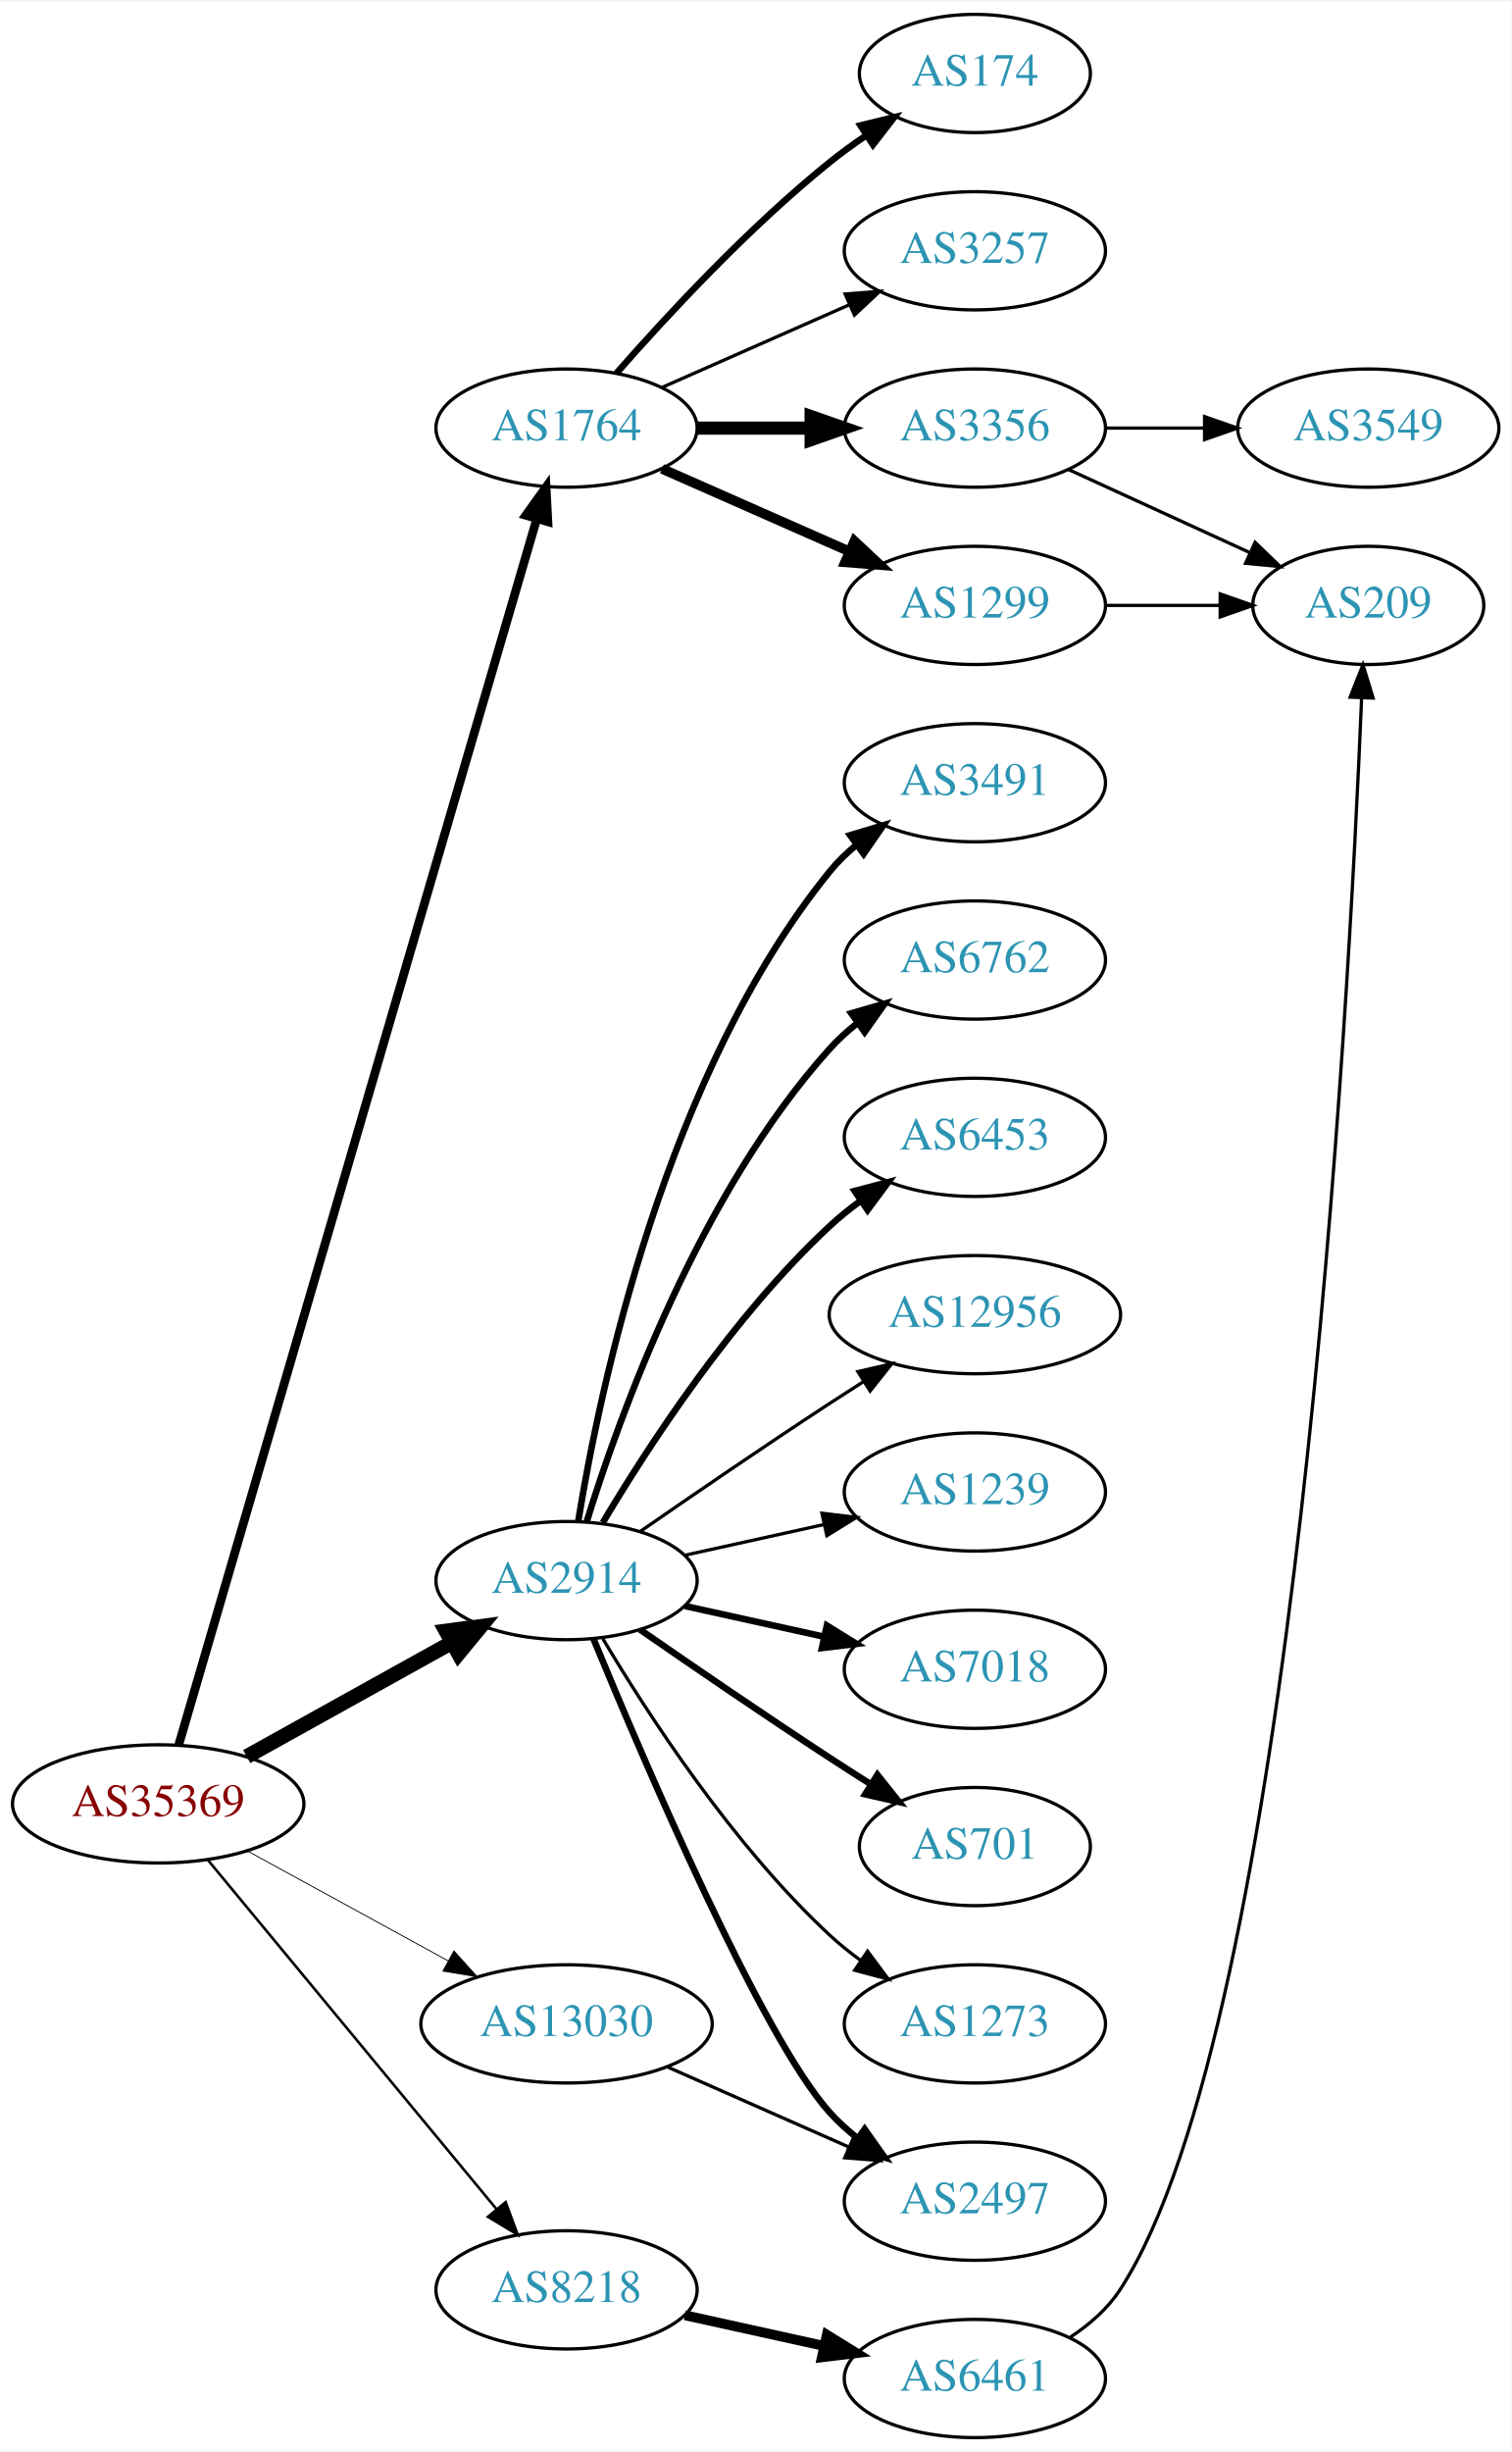
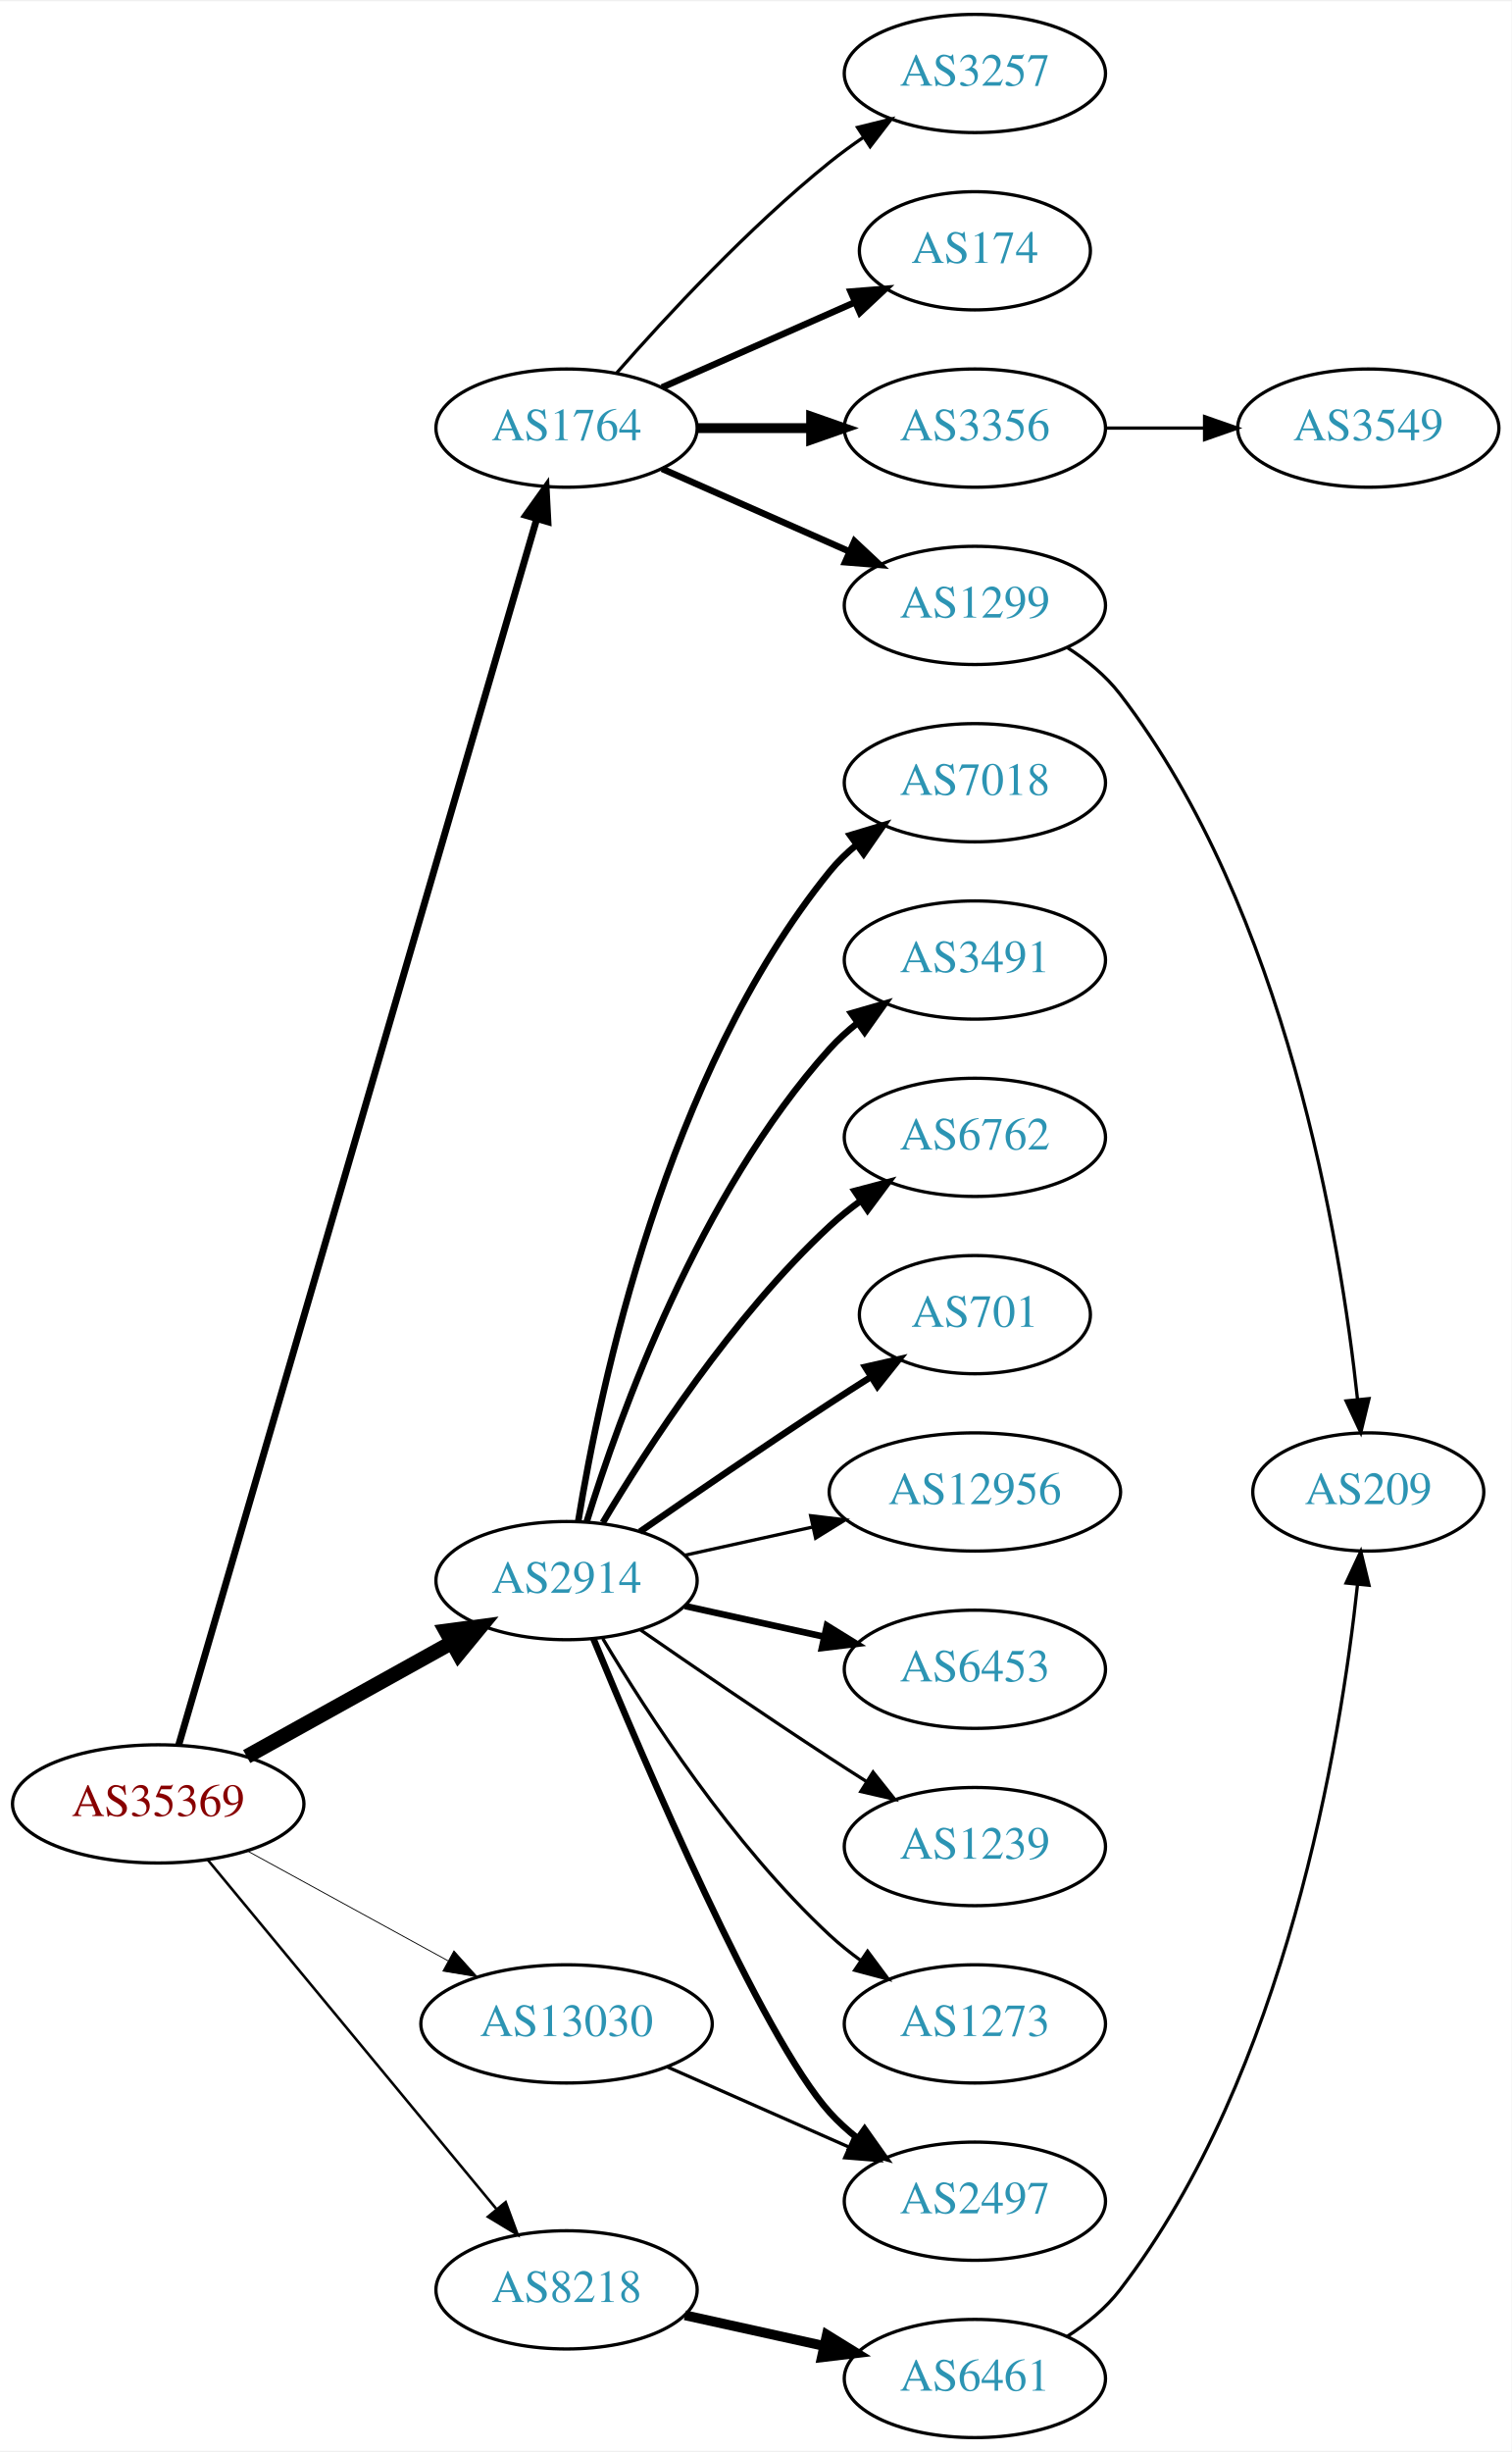
<svg xmlns="http://www.w3.org/2000/svg" xmlns:xlink="http://www.w3.org/1999/xlink" width="460pt" height="746pt" viewBox="0.00 0.00 460.47 746.00">
  <g id="graph0" class="graph" transform="scale(1 1) rotate(0) translate(4 742)">
    <polygon fill="white" stroke="none" points="-4,4 -4,-742 456.469,-742 456.469,4 -4,4" />
    <g id="node1" class="node">
      <g id="a_node1">
        <a xlink:href="/asn/35369" xlink:title="AS35369 ~ LINZAG-TELEKOM-AS [AT]">
          <ellipse fill="#ffffff" stroke="black" cx="44.196" cy="-193" rx="44.393" ry="18" />
          <text text-anchor="middle" x="44.196" y="-189.3" font-family="Times,serif" font-size="14.00" fill="#880000">AS35369</text>
        </a>
      </g>
    </g>
    <g id="node2" class="node">
      <g id="a_node2">
        <a xlink:href="/asn/1764" xlink:title="AS1764 ~ NEXTLAYER-AS [AT]">
          <ellipse fill="#ffffff" stroke="black" cx="168.588" cy="-612" rx="39.794" ry="18" />
          <text text-anchor="middle" x="168.588" y="-608.3" font-family="Times,serif" font-size="14.00" fill="#2c94b3">AS1764</text>
        </a>
      </g>
    </g>
    <g id="edge1" class="edge">
-       <path fill="none" stroke="black" stroke-width="2.647" d="M50.455,-211.004C69.678,-276.814 136.225,-504.63 159.486,-584.262" />
-       <polygon fill="black" stroke="black" stroke-width="2.647" points="156.185,-585.446 162.349,-594.063 162.904,-583.483 156.185,-585.446" />
+       <path fill="none" stroke="black" stroke-width="2.118" d="M50.455,-211.004C69.678,-276.814 136.225,-504.63 159.486,-584.262" />
+       <polygon fill="black" stroke="black" stroke-width="2.118" points="156.185,-585.446 162.349,-594.063 162.904,-583.483 156.185,-585.446" />
    </g>
    <g id="node3" class="node">
      <g id="a_node3">
        <a xlink:href="/asn/2914" xlink:title="AS2914 ~ NTT America, Inc. [US]">
          <ellipse fill="#ffffff" stroke="black" cx="168.588" cy="-261" rx="39.794" ry="18" />
          <text text-anchor="middle" x="168.588" y="-257.3" font-family="Times,serif" font-size="14.00" fill="#2c94b3">AS2914</text>
        </a>
      </g>
    </g>
    <g id="edge2" class="edge">
      <path fill="none" stroke="black" stroke-width="4.5" d="M71.152,-207.421C89.325,-217.518 113.788,-231.109 133.527,-242.076" />
      <polygon fill="black" stroke="black" stroke-width="4.5" points="131.853,-245.65 142.507,-247.065 135.677,-238.766 131.853,-245.65" />
    </g>
    <g id="node4" class="node">
      <g id="a_node4">
        <a xlink:href="/asn/8218" xlink:title="AS8218 ~ legacy Neotelecoms [FR]">
          <ellipse fill="#ffffff" stroke="black" cx="168.588" cy="-45" rx="39.794" ry="18" />
          <text text-anchor="middle" x="168.588" y="-41.3" font-family="Times,serif" font-size="14.00" fill="#2c94b3">AS8218</text>
        </a>
      </g>
    </g>
    <g id="edge3" class="edge">
      <path fill="none" stroke="black" stroke-width="0.794" d="M59.236,-176.023C80.816,-149.927 122.247,-99.827 147.155,-69.708" />
      <polygon fill="black" stroke="black" stroke-width="0.794" points="150.036,-71.716 153.712,-61.779 144.642,-67.255 150.036,-71.716" />
    </g>
    <g id="node5" class="node">
      <g id="a_node5">
        <a xlink:href="/asn/13030" xlink:title="AS13030 ~ Init7 (Switzerland) Ltd. [CH]">
          <ellipse fill="#ffffff" stroke="black" cx="168.588" cy="-126" rx="44.393" ry="18" />
          <text text-anchor="middle" x="168.588" y="-122.3" font-family="Times,serif" font-size="14.00" fill="#2c94b3">AS13030</text>
        </a>
      </g>
    </g>
    <g id="edge4" class="edge">
      <path fill="none" stroke="black" stroke-width="0.265" d="M71.452,-178.627C89.279,-168.868 113.056,-155.852 132.503,-145.207" />
      <polygon fill="black" stroke="black" stroke-width="0.265" points="134.284,-148.221 141.375,-140.349 130.923,-142.081 134.284,-148.221" />
    </g>
    <g id="node6" class="node">
      <g id="a_node6">
-         <a xlink:href="/asn/174" xlink:title="AS174 ~ Cogent Communications [US]">
-           <ellipse fill="#ffffff" stroke="black" cx="292.98" cy="-720" rx="35.194" ry="18" />
-           <text text-anchor="middle" x="292.98" y="-716.3" font-family="Times,serif" font-size="14.00" fill="#2c94b3">AS174</text>
+         <a xlink:href="/asn/3257" xlink:title="AS3257 ~ GTT [DE]">
+           <ellipse fill="#ffffff" stroke="black" cx="292.98" cy="-720" rx="39.794" ry="18" />
+           <text text-anchor="middle" x="292.98" y="-716.3" font-family="Times,serif" font-size="14.00" fill="#2c94b3">AS3257</text>
        </a>
      </g>
    </g>
    <g id="edge5" class="edge">
-       <path fill="none" stroke="black" stroke-width="2" d="M183.74,-628.663C198.842,-645.894 223.963,-673.024 248.784,-693 252.289,-695.821 256.107,-698.587 259.975,-701.208" />
-       <polygon fill="black" stroke="black" stroke-width="2" points="258.126,-704.18 268.421,-706.682 261.933,-698.306 258.126,-704.18" />
+       <path fill="none" stroke="black" d="M183.74,-628.663C198.842,-645.894 223.963,-673.024 248.784,-693 252.04,-695.62 255.565,-698.192 259.149,-700.646" />
+       <polygon fill="black" stroke="black" points="257.237,-703.577 267.522,-706.121 261.068,-697.719 257.237,-703.577" />
    </g>
    <g id="node7" class="node">
      <g id="a_node7">
-         <a xlink:href="/asn/3257" xlink:title="AS3257 ~ GTT [DE]">
-           <ellipse fill="#ffffff" stroke="black" cx="292.98" cy="-666" rx="39.794" ry="18" />
-           <text text-anchor="middle" x="292.98" y="-662.3" font-family="Times,serif" font-size="14.00" fill="#2c94b3">AS3257</text>
+         <a xlink:href="/asn/174" xlink:title="AS174 ~ Cogent Communications [US]">
+           <ellipse fill="#ffffff" stroke="black" cx="292.98" cy="-666" rx="35.194" ry="18" />
+           <text text-anchor="middle" x="292.98" y="-662.3" font-family="Times,serif" font-size="14.00" fill="#2c94b3">AS174</text>
        </a>
      </g>
    </g>
    <g id="edge6" class="edge">
-       <path fill="none" stroke="black" d="M197.667,-624.389C214.615,-631.866 236.413,-641.483 254.782,-649.588" />
-       <polygon fill="black" stroke="black" points="253.47,-652.834 264.032,-653.669 256.296,-646.43 253.47,-652.834" />
+       <path fill="none" stroke="black" stroke-width="2" d="M197.667,-624.389C215.096,-632.078 237.653,-642.031 256.337,-650.274" />
+       <polygon fill="black" stroke="black" stroke-width="2" points="255.145,-653.573 265.707,-654.408 257.97,-647.169 255.145,-653.573" />
    </g>
    <g id="node8" class="node">
      <g id="a_node8">
        <a xlink:href="/asn/3356" xlink:title="AS3356 ~ Level 3 Parent, LLC [US]">
          <ellipse fill="#ffffff" stroke="black" cx="292.98" cy="-612" rx="39.794" ry="18" />
          <text text-anchor="middle" x="292.98" y="-608.3" font-family="Times,serif" font-size="14.00" fill="#2c94b3">AS3356</text>
        </a>
      </g>
    </g>
    <g id="edge7" class="edge">
-       <path fill="none" stroke="black" stroke-width="4" d="M208.314,-612C219.252,-612 231.303,-612 242.769,-612" />
-       <polygon fill="black" stroke="black" stroke-width="4" points="243.087,-615.5 253.087,-612 243.087,-608.5 243.087,-615.5" />
+       <path fill="none" stroke="black" stroke-width="3" d="M208.314,-612C219.252,-612 231.303,-612 242.769,-612" />
+       <polygon fill="black" stroke="black" stroke-width="3" points="243.087,-615.5 253.087,-612 243.087,-608.5 243.087,-615.5" />
    </g>
    <g id="node9" class="node">
      <g id="a_node9">
        <a xlink:href="/asn/1299" xlink:title="AS1299 ~ Telia Carrier [EU]">
          <ellipse fill="#ffffff" stroke="black" cx="292.98" cy="-558" rx="39.794" ry="18" />
          <text text-anchor="middle" x="292.98" y="-554.3" font-family="Times,serif" font-size="14.00" fill="#2c94b3">AS1299</text>
        </a>
      </g>
    </g>
    <g id="edge8" class="edge">
-       <path fill="none" stroke="black" stroke-width="3" d="M197.667,-599.611C214.615,-592.134 236.413,-582.517 254.782,-574.412" />
-       <polygon fill="black" stroke="black" stroke-width="3" points="256.296,-577.57 264.032,-570.331 253.47,-571.166 256.296,-577.57" />
+       <path fill="none" stroke="black" stroke-width="2" d="M197.667,-599.611C214.615,-592.134 236.413,-582.517 254.782,-574.412" />
+       <polygon fill="black" stroke="black" stroke-width="2" points="256.296,-577.57 264.032,-570.331 253.47,-571.166 256.296,-577.57" />
+     </g>
+     <g id="node11" class="node">
+       <g id="a_node11">
+         <a xlink:href="/asn/7018" xlink:title="AS7018 ~ AT&amp;T Services, Inc. [US]">
+           <ellipse fill="#ffffff" stroke="black" cx="292.98" cy="-504" rx="39.794" ry="18" />
+           <text text-anchor="middle" x="292.98" y="-500.3" font-family="Times,serif" font-size="14.00" fill="#2c94b3">AS7018</text>
+         </a>
+       </g>
+     </g>
+     <g id="edge10" class="edge">
+       <path fill="none" stroke="black" stroke-width="2" d="M172.169,-279.178C178.624,-318.997 198.695,-415.286 248.784,-477 251.153,-479.918 253.926,-482.612 256.903,-485.075" />
+       <polygon fill="black" stroke="black" stroke-width="2" points="254.978,-488.003 265.125,-491.052 259.094,-482.341 254.978,-488.003" />
    </g>
    <g id="node12" class="node">
      <g id="a_node12">
        <a xlink:href="/asn/3491" xlink:title="AS3491 ~ PCCW Global, Inc. [US]">
-           <ellipse fill="#ffffff" stroke="black" cx="292.98" cy="-504" rx="39.794" ry="18" />
-           <text text-anchor="middle" x="292.98" y="-500.3" font-family="Times,serif" font-size="14.00" fill="#2c94b3">AS3491</text>
+           <ellipse fill="#ffffff" stroke="black" cx="292.98" cy="-450" rx="39.794" ry="18" />
+           <text text-anchor="middle" x="292.98" y="-446.3" font-family="Times,serif" font-size="14.00" fill="#2c94b3">AS3491</text>
        </a>
      </g>
    </g>
    <g id="edge11" class="edge">
-       <path fill="none" stroke="black" stroke-width="2" d="M172.169,-279.178C178.624,-318.997 198.695,-415.286 248.784,-477 251.153,-479.918 253.926,-482.612 256.903,-485.075" />
-       <polygon fill="black" stroke="black" stroke-width="2" points="254.978,-488.003 265.125,-491.052 259.094,-482.341 254.978,-488.003" />
+       <path fill="none" stroke="black" stroke-width="2" d="M174.726,-278.94C184.629,-310.979 208.966,-378.812 248.784,-423 251.3,-425.792 254.172,-428.401 257.211,-430.812" />
+       <polygon fill="black" stroke="black" stroke-width="2" points="255.34,-433.776 265.519,-436.715 259.394,-428.07 255.34,-433.776" />
    </g>
    <g id="node13" class="node">
      <g id="a_node13">
        <a xlink:href="/asn/6762" xlink:title="AS6762 ~ TELECOM ITALIA SPARKLE S.p.A. [IT]">
-           <ellipse fill="#ffffff" stroke="black" cx="292.98" cy="-450" rx="39.794" ry="18" />
-           <text text-anchor="middle" x="292.98" y="-446.3" font-family="Times,serif" font-size="14.00" fill="#2c94b3">AS6762</text>
+           <ellipse fill="#ffffff" stroke="black" cx="292.98" cy="-396" rx="39.794" ry="18" />
+           <text text-anchor="middle" x="292.98" y="-392.3" font-family="Times,serif" font-size="14.00" fill="#2c94b3">AS6762</text>
        </a>
      </g>
    </g>
    <g id="edge12" class="edge">
-       <path fill="none" stroke="black" stroke-width="2" d="M174.726,-278.94C184.629,-310.979 208.966,-378.812 248.784,-423 251.3,-425.792 254.172,-428.401 257.211,-430.812" />
-       <polygon fill="black" stroke="black" stroke-width="2" points="255.34,-433.776 265.519,-436.715 259.394,-428.07 255.34,-433.776" />
+       <path fill="none" stroke="black" stroke-width="2" d="M179.634,-278.671C193.205,-301.472 219.137,-341.472 248.784,-369 251.691,-371.699 254.904,-374.28 258.228,-376.703" />
+       <polygon fill="black" stroke="black" stroke-width="2" points="256.363,-379.667 266.606,-382.375 260.287,-373.87 256.363,-379.667" />
    </g>
    <g id="node14" class="node">
      <g id="a_node14">
-         <a xlink:href="/asn/6453" xlink:title="AS6453 ~ TATA COMMUNICATIONS (AMERICA) INC [US]">
-           <ellipse fill="#ffffff" stroke="black" cx="292.98" cy="-396" rx="39.794" ry="18" />
-           <text text-anchor="middle" x="292.98" y="-392.3" font-family="Times,serif" font-size="14.00" fill="#2c94b3">AS6453</text>
+         <a xlink:href="/asn/701" xlink:title="AS701 ~ UUNET [US]">
+           <ellipse fill="#ffffff" stroke="black" cx="292.98" cy="-342" rx="35.194" ry="18" />
+           <text text-anchor="middle" x="292.98" y="-338.3" font-family="Times,serif" font-size="14.00" fill="#2c94b3">AS701</text>
        </a>
      </g>
    </g>
    <g id="edge13" class="edge">
-       <path fill="none" stroke="black" stroke-width="2" d="M179.634,-278.671C193.205,-301.472 219.137,-341.472 248.784,-369 251.691,-371.699 254.904,-374.28 258.228,-376.703" />
-       <polygon fill="black" stroke="black" stroke-width="2" points="256.363,-379.667 266.606,-382.375 260.287,-373.87 256.363,-379.667" />
+       <path fill="none" stroke="black" stroke-width="2" d="M190.945,-275.901C206.796,-286.877 228.999,-302.079 248.784,-315 252.829,-317.642 257.114,-320.385 261.354,-323.067" />
+       <polygon fill="black" stroke="black" stroke-width="2" points="259.568,-326.079 269.898,-328.432 263.291,-320.15 259.568,-326.079" />
    </g>
    <g id="node15" class="node">
      <g id="a_node15">
        <a xlink:href="/asn/12956" xlink:title="AS12956 ~ TELXIUS [ES]">
-           <ellipse fill="#ffffff" stroke="black" cx="292.98" cy="-342" rx="44.393" ry="18" />
-           <text text-anchor="middle" x="292.98" y="-338.3" font-family="Times,serif" font-size="14.00" fill="#2c94b3">AS12956</text>
+           <ellipse fill="#ffffff" stroke="black" cx="292.98" cy="-288" rx="44.393" ry="18" />
+           <text text-anchor="middle" x="292.98" y="-284.3" font-family="Times,serif" font-size="14.00" fill="#2c94b3">AS12956</text>
        </a>
      </g>
    </g>
    <g id="edge14" class="edge">
-       <path fill="none" stroke="black" d="M190.945,-275.901C206.796,-286.877 228.999,-302.079 248.784,-315 252.105,-317.169 255.587,-319.406 259.074,-321.621" />
-       <polygon fill="black" stroke="black" points="257.33,-324.66 267.656,-327.032 261.063,-318.738 257.33,-324.66" />
+       <path fill="none" stroke="black" d="M204.661,-268.737C216.7,-271.393 230.4,-274.415 243.321,-277.266" />
+       <polygon fill="black" stroke="black" points="242.951,-280.768 253.47,-279.505 244.459,-273.932 242.951,-280.768" />
    </g>
    <g id="node16" class="node">
      <g id="a_node16">
-         <a xlink:href="/asn/1239" xlink:title="AS1239 ~ Sprint [US]">
-           <ellipse fill="#ffffff" stroke="black" cx="292.98" cy="-288" rx="39.794" ry="18" />
-           <text text-anchor="middle" x="292.98" y="-284.3" font-family="Times,serif" font-size="14.00" fill="#2c94b3">AS1239</text>
+         <a xlink:href="/asn/6453" xlink:title="AS6453 ~ TATA COMMUNICATIONS (AMERICA) INC [US]">
+           <ellipse fill="#ffffff" stroke="black" cx="292.98" cy="-234" rx="39.794" ry="18" />
+           <text text-anchor="middle" x="292.98" y="-230.3" font-family="Times,serif" font-size="14.00" fill="#2c94b3">AS6453</text>
        </a>
      </g>
    </g>
    <g id="edge15" class="edge">
-       <path fill="none" stroke="black" d="M204.661,-268.737C217.848,-271.646 233.028,-274.995 246.994,-278.076" />
-       <polygon fill="black" stroke="black" points="246.383,-281.525 256.903,-280.262 247.891,-274.69 246.383,-281.525" />
+       <path fill="none" stroke="black" stroke-width="2" d="M204.661,-253.263C217.848,-250.354 233.028,-247.005 246.994,-243.924" />
+       <polygon fill="black" stroke="black" stroke-width="2" points="247.891,-247.31 256.903,-241.738 246.383,-240.475 247.891,-247.31" />
    </g>
    <g id="node17" class="node">
      <g id="a_node17">
-         <a xlink:href="/asn/7018" xlink:title="AS7018 ~ AT&amp;T Services, Inc. [US]">
-           <ellipse fill="#ffffff" stroke="black" cx="292.98" cy="-234" rx="39.794" ry="18" />
-           <text text-anchor="middle" x="292.98" y="-230.3" font-family="Times,serif" font-size="14.00" fill="#2c94b3">AS7018</text>
+         <a xlink:href="/asn/1239" xlink:title="AS1239 ~ Sprint [US]">
+           <ellipse fill="#ffffff" stroke="black" cx="292.98" cy="-180" rx="39.794" ry="18" />
+           <text text-anchor="middle" x="292.98" y="-176.3" font-family="Times,serif" font-size="14.00" fill="#2c94b3">AS1239</text>
        </a>
      </g>
    </g>
    <g id="edge16" class="edge">
-       <path fill="none" stroke="black" stroke-width="2" d="M204.661,-253.263C217.848,-250.354 233.028,-247.005 246.994,-243.924" />
-       <polygon fill="black" stroke="black" stroke-width="2" points="247.891,-247.31 256.903,-241.738 246.383,-240.475 247.891,-247.31" />
+       <path fill="none" stroke="black" d="M190.945,-246.099C206.796,-235.123 228.999,-219.921 248.784,-207 252.366,-204.661 256.137,-202.241 259.897,-199.856" />
+       <polygon fill="black" stroke="black" points="261.959,-202.693 268.558,-194.404 258.23,-196.769 261.959,-202.693" />
    </g>
    <g id="node18" class="node">
      <g id="a_node18">
-         <a xlink:href="/asn/701" xlink:title="AS701 ~ UUNET [US]">
-           <ellipse fill="#ffffff" stroke="black" cx="292.98" cy="-180" rx="35.194" ry="18" />
-           <text text-anchor="middle" x="292.98" y="-176.3" font-family="Times,serif" font-size="14.00" fill="#2c94b3">AS701</text>
-         </a>
-       </g>
-     </g>
-     <g id="edge17" class="edge">
-       <path fill="none" stroke="black" stroke-width="2" d="M190.945,-246.099C206.796,-235.123 228.999,-219.921 248.784,-207 252.829,-204.358 257.114,-201.615 261.354,-198.933" />
-       <polygon fill="black" stroke="black" stroke-width="2" points="263.291,-201.85 269.898,-193.568 259.568,-195.921 263.291,-201.85" />
-     </g>
-     <g id="node19" class="node">
-       <g id="a_node19">
        <a xlink:href="/asn/2497" xlink:title="AS2497 ~ Internet Initiative Japan Inc. [JP]">
          <ellipse fill="#ffffff" stroke="black" cx="292.98" cy="-72" rx="39.794" ry="18" />
          <text text-anchor="middle" x="292.98" y="-68.3" font-family="Times,serif" font-size="14.00" fill="#2c94b3">AS2497</text>
        </a>
      </g>
    </g>
-     <g id="edge18" class="edge">
+     <g id="edge17" class="edge">
      <path fill="none" stroke="black" stroke-width="2" d="M176.747,-243.367C192.008,-206.342 228.037,-122.024 248.784,-99 251.3,-96.208 254.172,-93.599 257.211,-91.188" />
      <polygon fill="black" stroke="black" stroke-width="2" points="259.394,-93.93 265.519,-85.285 255.34,-88.224 259.394,-93.93" />
    </g>
-     <g id="node20" class="node">
-       <g id="a_node20">
+     <g id="node19" class="node">
+       <g id="a_node19">
        <a xlink:href="/asn/1273" xlink:title="AS1273 ~ Vodafone Group PLC [EU]">
          <ellipse fill="#ffffff" stroke="black" cx="292.98" cy="-126" rx="39.794" ry="18" />
          <text text-anchor="middle" x="292.98" y="-122.3" font-family="Times,serif" font-size="14.00" fill="#2c94b3">AS1273</text>
        </a>
      </g>
    </g>
-     <g id="edge19" class="edge">
+     <g id="edge18" class="edge">
      <path fill="none" stroke="black" d="M179.634,-243.329C193.205,-220.528 219.137,-180.528 248.784,-153 251.691,-150.301 254.904,-147.72 258.228,-145.297" />
      <polygon fill="black" stroke="black" points="260.287,-148.13 266.606,-139.625 256.363,-142.333 260.287,-148.13" />
    </g>
-     <g id="node21" class="node">
-       <g id="a_node21">
+     <g id="node20" class="node">
+       <g id="a_node20">
        <a xlink:href="/asn/6461" xlink:title="AS6461 ~ Zayo Bandwidth [US]">
          <ellipse fill="#ffffff" stroke="black" cx="292.98" cy="-18" rx="39.794" ry="18" />
          <text text-anchor="middle" x="292.98" y="-14.3" font-family="Times,serif" font-size="14.00" fill="#2c94b3">AS6461</text>
        </a>
      </g>
    </g>
-     <g id="edge20" class="edge">
+     <g id="edge19" class="edge">
      <path fill="none" stroke="black" stroke-width="3" d="M204.661,-37.263C217.848,-34.354 233.028,-31.005 246.994,-27.924" />
      <polygon fill="black" stroke="black" stroke-width="3" points="247.891,-31.31 256.903,-25.738 246.383,-24.475 247.891,-31.31" />
    </g>
-     <g id="edge23" class="edge">
+     <g id="edge22" class="edge">
      <path fill="none" stroke="black" d="M199.216,-112.928C215.81,-105.607 236.67,-96.403 254.403,-88.579" />
      <polygon fill="black" stroke="black" points="256.151,-91.634 263.887,-84.395 253.325,-85.23 256.151,-91.634" />
    </g>
    <g id="node10" class="node">
      <g id="a_node10">
        <a xlink:href="/asn/3549" xlink:title="AS3549 ~ Level 3 Parent, LLC [US]">
          <ellipse fill="#ffffff" stroke="black" cx="412.823" cy="-612" rx="39.794" ry="18" />
          <text text-anchor="middle" x="412.823" y="-608.3" font-family="Times,serif" font-size="14.00" fill="#2c94b3">AS3549</text>
        </a>
      </g>
    </g>
    <g id="edge9" class="edge">
      <path fill="none" stroke="black" d="M332.893,-612C342.446,-612 352.796,-612 362.759,-612" />
      <polygon fill="black" stroke="black" points="362.951,-615.5 372.951,-612 362.951,-608.5 362.951,-615.5" />
    </g>
-     <g id="node11" class="node">
-       <g id="a_node11">
+     <g id="node21" class="node">
+       <g id="a_node21">
        <a xlink:href="/asn/209" xlink:title="AS209 ~ CenturyLink Communications, LLC [US]">
-           <ellipse fill="#ffffff" stroke="black" cx="412.823" cy="-558" rx="35.194" ry="18" />
-           <text text-anchor="middle" x="412.823" y="-554.3" font-family="Times,serif" font-size="14.00" fill="#2c94b3">AS209</text>
-         </a>
-       </g>
-     </g>
-     <g id="edge10" class="edge">
-       <path fill="none" stroke="black" d="M321.609,-599.339C338.025,-591.817 359.007,-582.202 376.604,-574.139" />
-       <polygon fill="black" stroke="black" points="378.348,-577.189 385.981,-569.842 375.432,-570.826 378.348,-577.189" />
+           <ellipse fill="#ffffff" stroke="black" cx="412.823" cy="-288" rx="35.194" ry="18" />
+           <text text-anchor="middle" x="412.823" y="-284.3" font-family="Times,serif" font-size="14.00" fill="#2c94b3">AS209</text>
+         </a>
+       </g>
+     </g>
+     <g id="edge20" class="edge">
+       <path fill="none" stroke="black" d="M321.046,-545.218C327.031,-541.351 332.866,-536.61 337.176,-531 387.795,-465.114 404.334,-364.716 409.542,-316.198" />
+       <polygon fill="black" stroke="black" points="413.038,-316.413 410.539,-306.117 406.072,-315.724 413.038,-316.413" />
    </g>
    <g id="edge21" class="edge">
-       <path fill="none" stroke="black" d="M332.893,-558C343.98,-558 356.139,-558 367.522,-558" />
-       <polygon fill="black" stroke="black" points="367.703,-561.5 377.703,-558 367.703,-554.5 367.703,-561.5" />
-     </g>
-     <g id="edge22" class="edge">
-       <path fill="none" stroke="black" d="M322.121,-30.63C327.923,-34.461 333.406,-39.224 337.176,-45 390.232,-126.276 406.874,-434.753 410.8,-529.89" />
-       <polygon fill="black" stroke="black" points="407.304,-530.061 411.198,-539.914 414.298,-529.782 407.304,-530.061" />
+       <path fill="none" stroke="black" d="M321.046,-30.782C327.031,-34.649 332.866,-39.39 337.176,-45 387.795,-110.886 404.334,-211.284 409.542,-259.802" />
+       <polygon fill="black" stroke="black" points="406.072,-260.276 410.539,-269.883 413.038,-259.587 406.072,-260.276" />
    </g>
  </g>
</svg>
